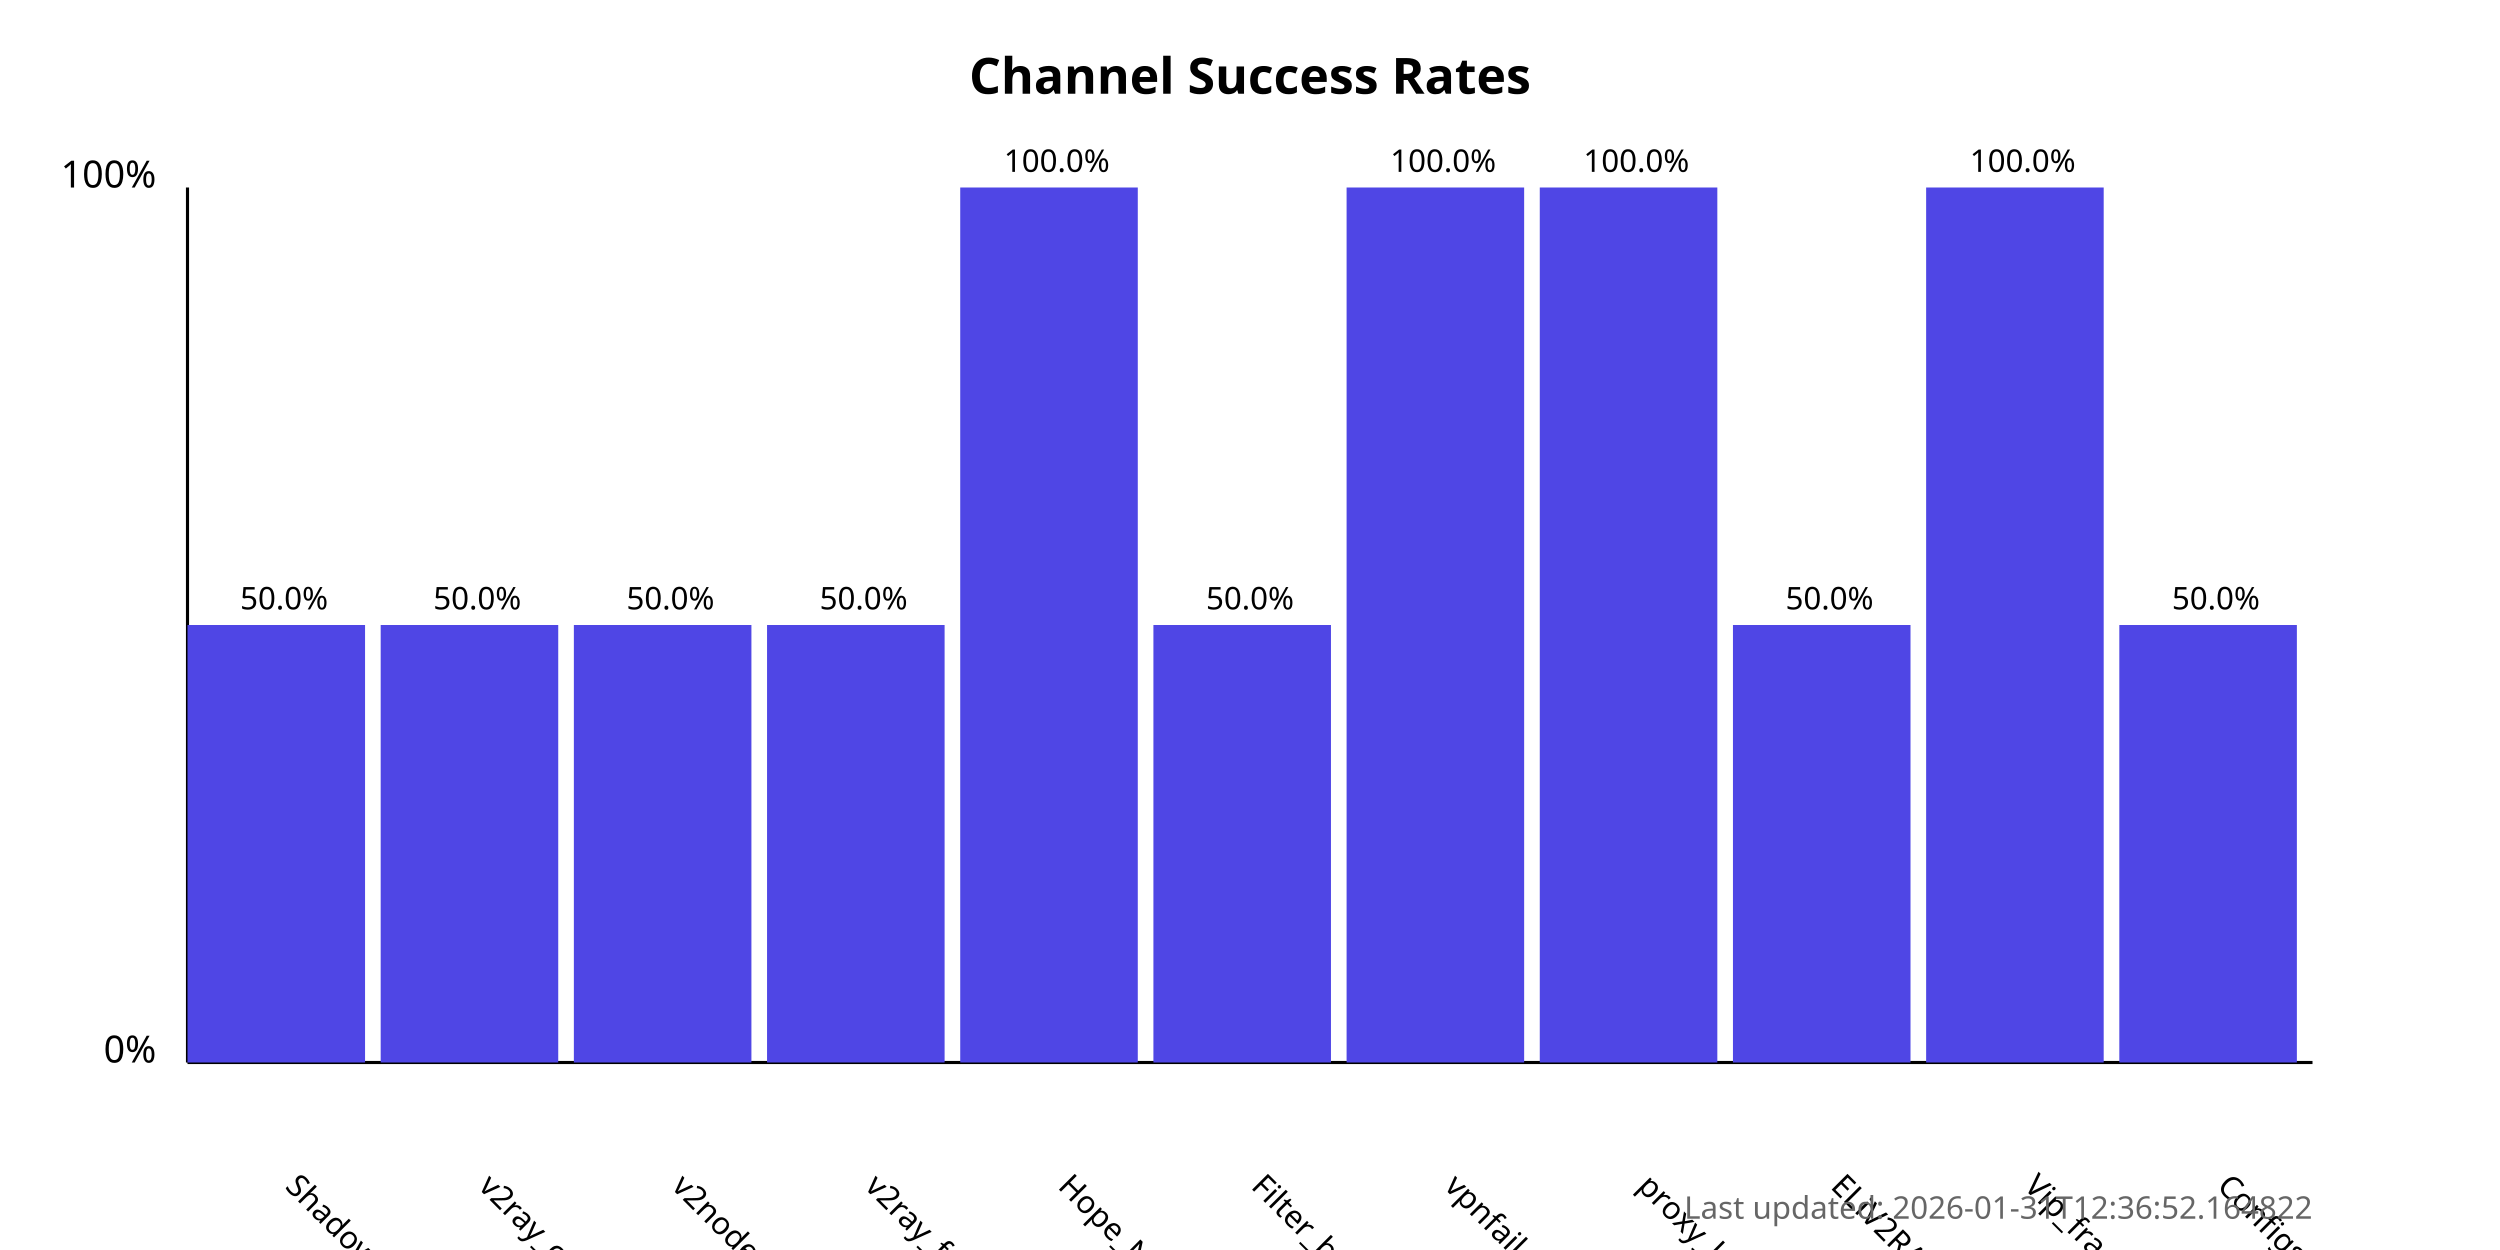
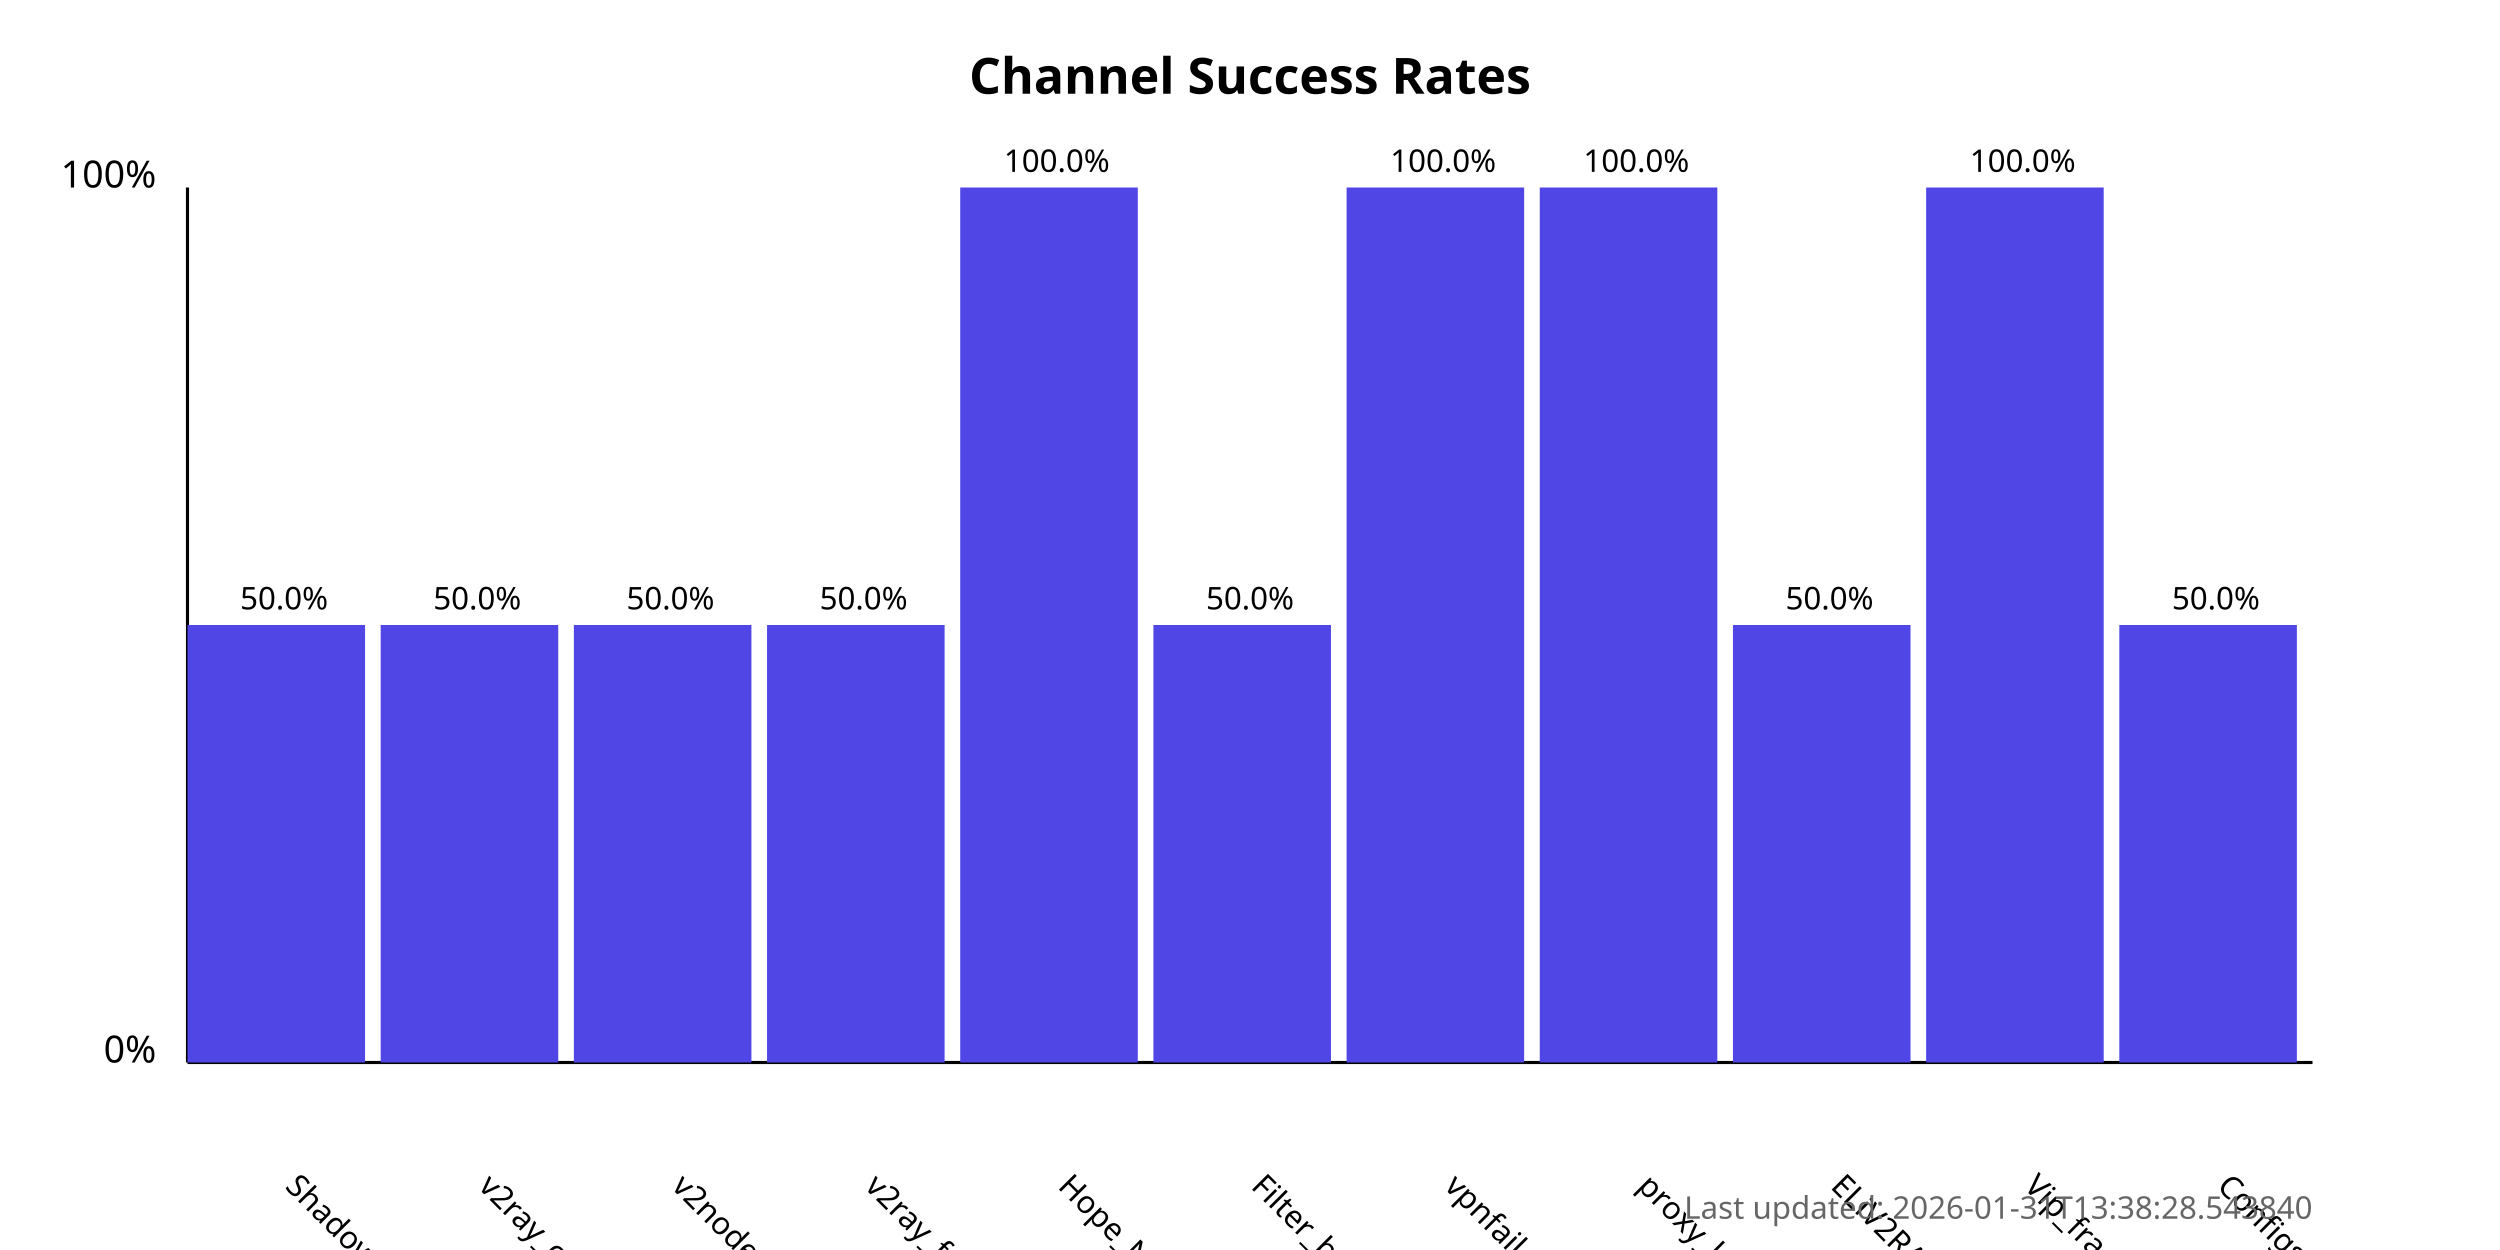
<svg xmlns="http://www.w3.org/2000/svg" width="800" height="400">
  <style>
            .chart-title { font: bold 16px sans-serif; }
            .axis-label { font: 12px sans-serif; }
            .tick-label { font: 10px sans-serif; }
            .bar { fill: #4f46e5; }
            .bar:hover { fill: #6366f1; }
            .timestamp { font: 10px sans-serif; fill: #666; }
        </style>
  <text x="400.0" y="30" text-anchor="middle" class="chart-title">
            Channel Success Rates
        </text>
  <line x1="60" y1="340" x2="60" y2="60" stroke="black" stroke-width="1" />
  <line x1="60" y1="340" x2="740" y2="340" stroke="black" stroke-width="1" />
  <text x="50" y="340" text-anchor="end" class="axis-label">0%</text>
  <text x="50" y="60" text-anchor="end" class="axis-label">100%</text>
  <g>
    <rect x="60" y="200.0" width="56.818" height="140.0" class="bar" />
    <text x="90.909" y="380" transform="rotate(45, 90.90909, 380)" text-anchor="start" class="tick-label">
                ShadowProxy66
            </text>
    <text x="90.909" y="195.0" text-anchor="middle" class="tick-label">
                50.0%
            </text>
  </g>
  <g>
    <rect x="121.818" y="200.0" width="56.818" height="140.0" class="bar" />
    <text x="152.727" y="380" transform="rotate(45, 152.7273, 380)" text-anchor="start" class="tick-label">
                v2ray_configs_pool
            </text>
    <text x="152.727" y="195.0" text-anchor="middle" class="tick-label">
                50.0%
            </text>
  </g>
  <g>
    <rect x="183.636" y="200.0" width="56.818" height="140.0" class="bar" />
    <text x="214.545" y="380" transform="rotate(45, 214.5455, 380)" text-anchor="start" class="tick-label">
                v2nodes
            </text>
    <text x="214.545" y="195.0" text-anchor="middle" class="tick-label">
                50.0%
            </text>
  </g>
  <g>
    <rect x="245.455" y="200.0" width="56.818" height="140.0" class="bar" />
    <text x="276.364" y="380" transform="rotate(45, 276.3636, 380)" text-anchor="start" class="tick-label">
                v2ray_free_conf
            </text>
    <text x="276.364" y="195.0" text-anchor="middle" class="tick-label">
                50.0%
            </text>
  </g>
  <g>
    <rect x="307.273" y="60.0" width="56.818" height="280.0" class="bar" />
    <text x="338.182" y="380" transform="rotate(45, 338.1818, 380)" text-anchor="start" class="tick-label">
                Hope_Net
            </text>
    <text x="338.182" y="55.0" text-anchor="middle" class="tick-label">
                100.0%
            </text>
  </g>
  <g>
    <rect x="369.091" y="200.0" width="56.818" height="140.0" class="bar" />
    <text x="400.0" y="380" transform="rotate(45, 400.0, 380)" text-anchor="start" class="tick-label">
                Filter_breaker
            </text>
    <text x="400.0" y="195.0" text-anchor="middle" class="tick-label">
                50.0%
            </text>
  </g>
  <g>
    <rect x="430.909" y="60.0" width="56.818" height="280.0" class="bar" />
    <text x="461.818" y="380" transform="rotate(45, 461.8182, 380)" text-anchor="start" class="tick-label">
                vpnfail_vless
            </text>
    <text x="461.818" y="55.0" text-anchor="middle" class="tick-label">
                100.0%
            </text>
  </g>
  <g>
    <rect x="492.727" y="60.0" width="56.818" height="280.0" class="bar" />
    <text x="523.636" y="380" transform="rotate(45, 523.6364, 380)" text-anchor="start" class="tick-label">
                proxy_kafee
            </text>
    <text x="523.636" y="55.0" text-anchor="middle" class="tick-label">
                100.0%
            </text>
  </g>
  <g>
    <rect x="554.545" y="200.0" width="56.818" height="140.0" class="bar" />
    <text x="585.455" y="380" transform="rotate(45, 585.4545, 380)" text-anchor="start" class="tick-label">
                ELiV2RAY
            </text>
    <text x="585.455" y="195.0" text-anchor="middle" class="tick-label">
                50.0%
            </text>
  </g>
  <g>
    <rect x="616.364" y="60.0" width="56.818" height="280.0" class="bar" />
    <text x="647.273" y="380" transform="rotate(45, 647.2727, 380)" text-anchor="start" class="tick-label">
                Vip_fragment_v2ray
            </text>
    <text x="647.273" y="55.0" text-anchor="middle" class="tick-label">
                100.0%
            </text>
  </g>
  <g>
    <rect x="678.182" y="200.0" width="56.818" height="140.0" class="bar" />
    <text x="709.091" y="380" transform="rotate(45, 709.0909, 380)" text-anchor="start" class="tick-label">
                ConfigsHubPlus
            </text>
    <text x="709.091" y="195.0" text-anchor="middle" class="tick-label">
                50.0%
            </text>
  </g>
  <text x="740" y="390" text-anchor="end" class="timestamp">
-             Last updated: 2026-01-31T12:36:52.164822
+             Last updated: 2026-01-31T13:38:28.543840
        </text>
</svg>
